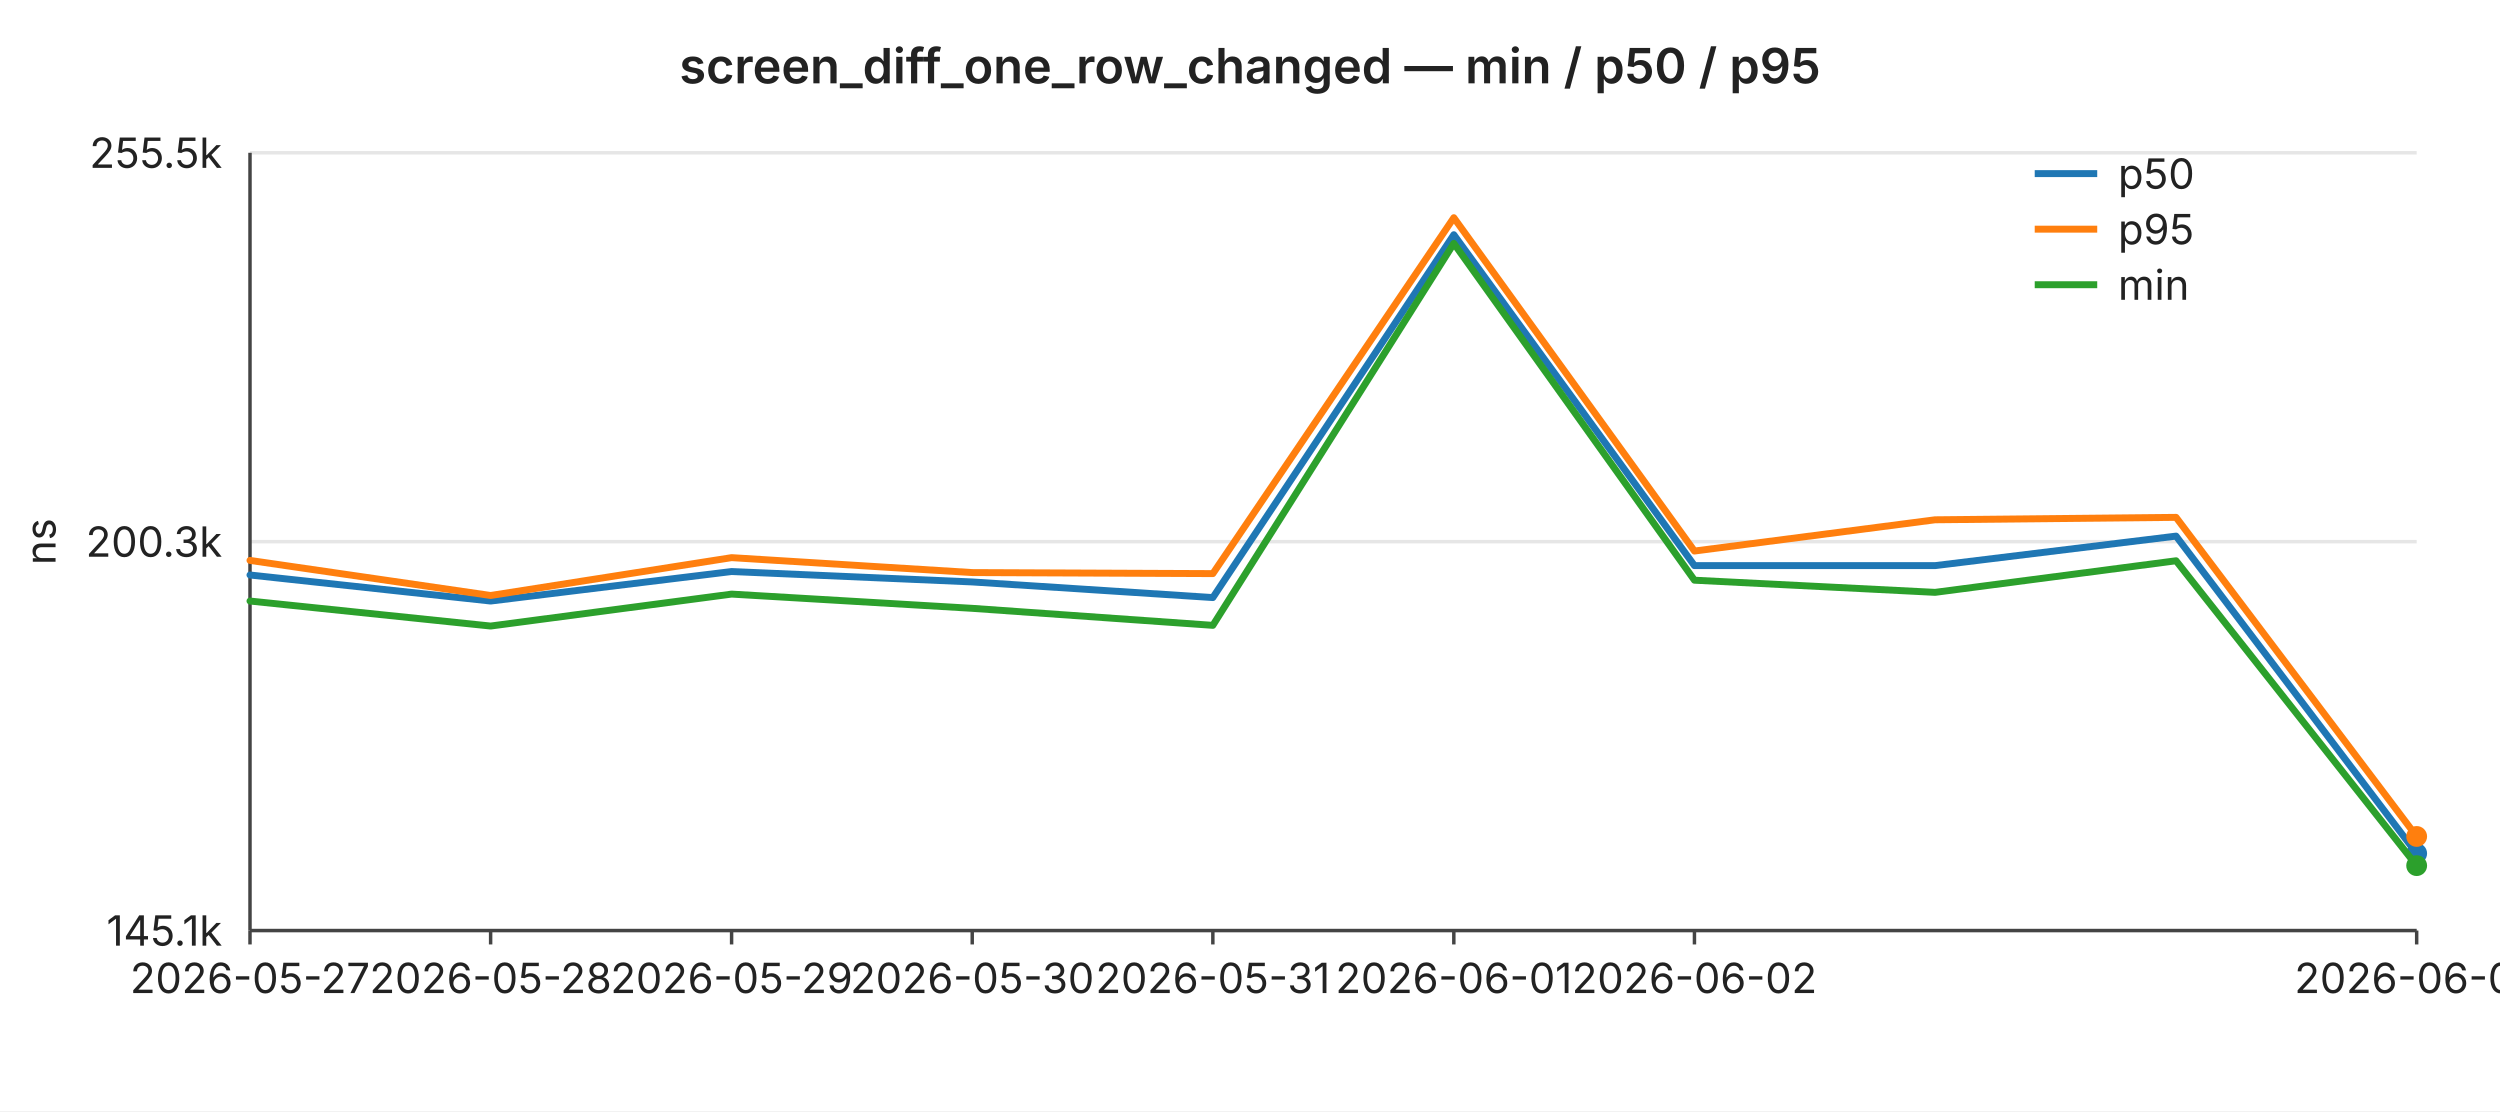
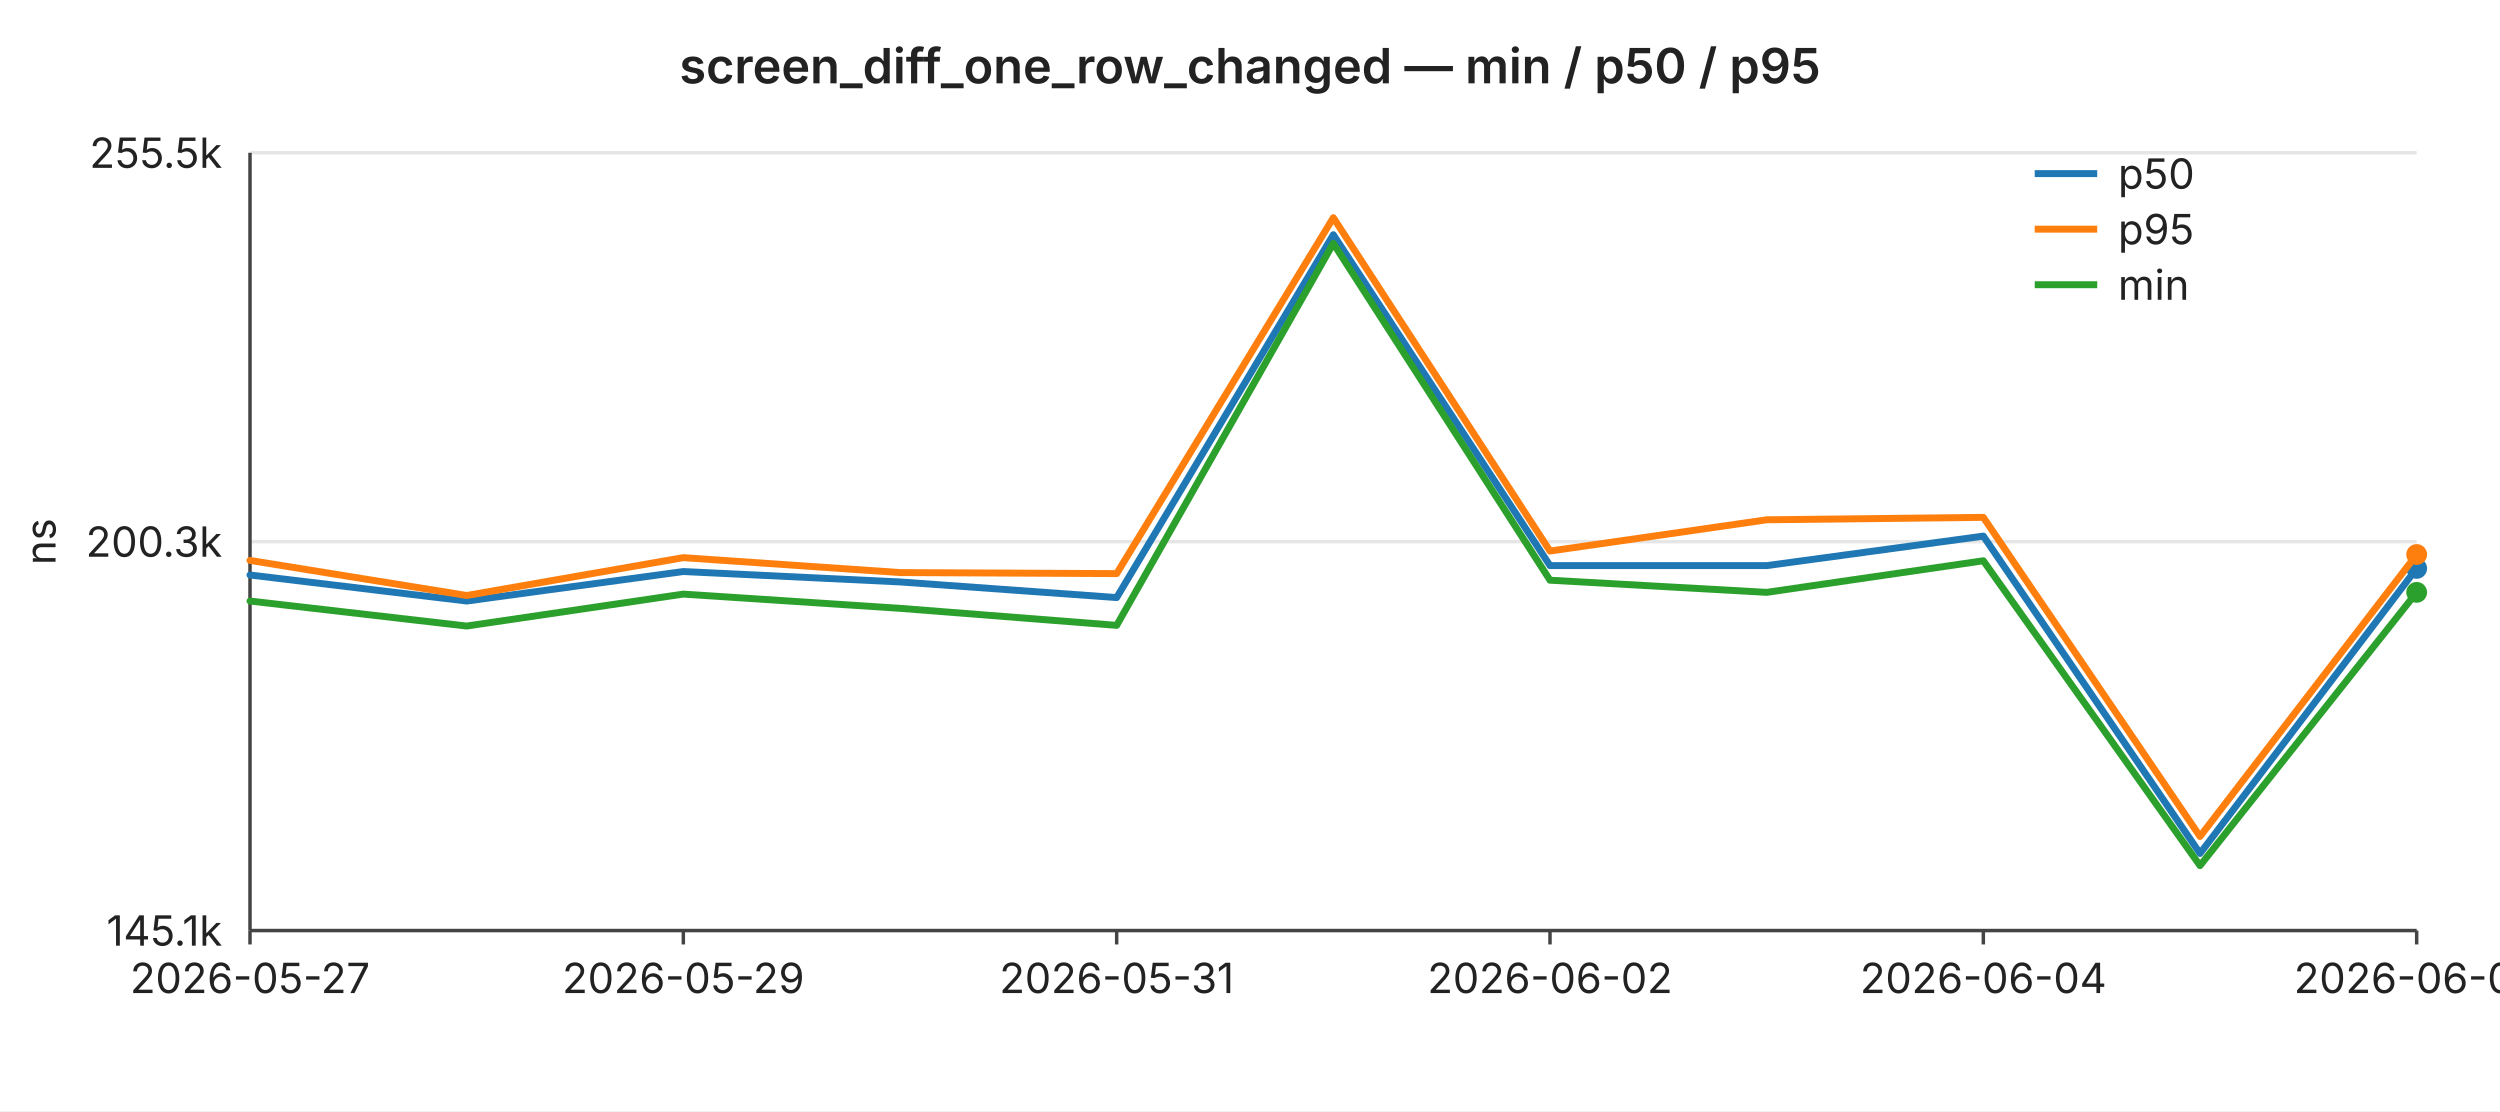
<svg xmlns="http://www.w3.org/2000/svg" width="720" height="320" viewBox="0 0 720 320" font-family="-apple-system,BlinkMacSystemFont,Segoe UI,sans-serif" font-size="12">
  <rect width="720" height="320" fill="#ffffff" />
  <text x="360" y="24" text-anchor="middle" font-size="14" font-weight="600" fill="#222">screen_diff_one_row_changed — min / p50 / p95</text>
  <line x1="72" y1="44.0" x2="696" y2="44.0" stroke="#e6e6e6" stroke-width="1" />
  <text x="64" y="44.0" text-anchor="end" dominant-baseline="middle" fill="#222">255.5k</text>
  <line x1="72" y1="156.0" x2="696" y2="156.0" stroke="#e6e6e6" stroke-width="1" />
  <text x="64" y="156.0" text-anchor="end" dominant-baseline="middle" fill="#222">200.3k</text>
  <line x1="72" y1="268.0" x2="696" y2="268.0" stroke="#e6e6e6" stroke-width="1" />
  <text x="64" y="268.0" text-anchor="end" dominant-baseline="middle" fill="#222">145.1k</text>
  <text x="16" y="156" text-anchor="middle" fill="#222" transform="rotate(-90 16 156)">ns</text>
  <line x1="72" y1="44" x2="72" y2="268" stroke="#444" stroke-width="1" />
  <line x1="72" y1="268" x2="696" y2="268" stroke="#444" stroke-width="1" />
  <line x1="72.0" y1="268" x2="72.0" y2="272" stroke="#444" stroke-width="1" />
  <text x="72.0" y="286" text-anchor="middle" fill="#222">2026-05-27</text>
-   <line x1="141.3" y1="268" x2="141.3" y2="272" stroke="#444" stroke-width="1" />
-   <text x="141.3" y="286" text-anchor="middle" fill="#222">2026-05-28</text>
-   <line x1="210.7" y1="268" x2="210.7" y2="272" stroke="#444" stroke-width="1" />
-   <text x="210.7" y="286" text-anchor="middle" fill="#222">2026-05-29</text>
-   <line x1="280.0" y1="268" x2="280.0" y2="272" stroke="#444" stroke-width="1" />
-   <text x="280.0" y="286" text-anchor="middle" fill="#222">2026-05-30</text>
-   <line x1="349.3" y1="268" x2="349.3" y2="272" stroke="#444" stroke-width="1" />
-   <text x="349.3" y="286" text-anchor="middle" fill="#222">2026-05-31</text>
-   <line x1="418.7" y1="268" x2="418.7" y2="272" stroke="#444" stroke-width="1" />
-   <text x="418.7" y="286" text-anchor="middle" fill="#222">2026-06-01</text>
-   <line x1="488.0" y1="268" x2="488.0" y2="272" stroke="#444" stroke-width="1" />
-   <text x="488.0" y="286" text-anchor="middle" fill="#222">2026-06-02</text>
+   <line x1="196.8" y1="268" x2="196.8" y2="272" stroke="#444" stroke-width="1" />
+   <text x="196.8" y="286" text-anchor="middle" fill="#222">2026-05-29</text>
+   <line x1="321.6" y1="268" x2="321.6" y2="272" stroke="#444" stroke-width="1" />
+   <text x="321.6" y="286" text-anchor="middle" fill="#222">2026-05-31</text>
+   <line x1="446.4" y1="268" x2="446.4" y2="272" stroke="#444" stroke-width="1" />
+   <text x="446.4" y="286" text-anchor="middle" fill="#222">2026-06-02</text>
+   <line x1="571.2" y1="268" x2="571.2" y2="272" stroke="#444" stroke-width="1" />
+   <text x="571.2" y="286" text-anchor="middle" fill="#222">2026-06-04</text>
  <line x1="696.0" y1="268" x2="696.0" y2="272" stroke="#444" stroke-width="1" />
-   <text x="696.0" y="286" text-anchor="middle" fill="#222">2026-06-05</text>
-   <polyline fill="none" stroke="#1f77b4" stroke-width="2" stroke-linejoin="round" stroke-linecap="round" points="72.0,165.6 141.3,173.1 210.7,164.6 280.0,167.6 349.3,172.1 418.7,67.6 488.0,162.9 557.3,162.9 626.7,154.4 696.0,245.8" />
-   <circle cx="696.0" cy="245.8" r="3" fill="#1f77b4" />
-   <polyline fill="none" stroke="#ff7f0e" stroke-width="2" stroke-linejoin="round" stroke-linecap="round" points="72.0,161.4 141.3,171.5 210.7,160.6 280.0,164.9 349.3,165.2 418.7,62.7 488.0,158.7 557.3,149.7 626.7,149.0 696.0,240.9" />
-   <circle cx="696.0" cy="240.9" r="3" fill="#ff7f0e" />
-   <polyline fill="none" stroke="#2ca02c" stroke-width="2" stroke-linejoin="round" stroke-linecap="round" points="72.0,173.1 141.3,180.3 210.7,171.1 280.0,175.2 349.3,180.1 418.7,70.1 488.0,167.1 557.3,170.6 626.7,161.5 696.0,249.3" />
-   <circle cx="696.0" cy="249.3" r="3" fill="#2ca02c" />
+   <text x="696.0" y="286" text-anchor="middle" fill="#222">2026-06-06</text>
+   <polyline fill="none" stroke="#1f77b4" stroke-width="2" stroke-linejoin="round" stroke-linecap="round" points="72.0,165.6 134.4,173.1 196.8,164.6 259.2,167.6 321.6,172.1 384.0,67.6 446.4,162.9 508.8,162.9 571.2,154.4 633.6,245.8 696.0,163.7" />
+   <circle cx="696.0" cy="163.7" r="3" fill="#1f77b4" />
+   <polyline fill="none" stroke="#ff7f0e" stroke-width="2" stroke-linejoin="round" stroke-linecap="round" points="72.0,161.4 134.4,171.5 196.8,160.6 259.2,164.9 321.6,165.2 384.0,62.7 446.4,158.7 508.8,149.7 571.2,149.0 633.6,240.9 696.0,159.7" />
+   <circle cx="696.0" cy="159.7" r="3" fill="#ff7f0e" />
+   <polyline fill="none" stroke="#2ca02c" stroke-width="2" stroke-linejoin="round" stroke-linecap="round" points="72.0,173.1 134.4,180.3 196.8,171.1 259.2,175.2 321.6,180.1 384.0,70.1 446.4,167.1 508.8,170.6 571.2,161.5 633.6,249.3 696.0,170.6" />
+   <circle cx="696.0" cy="170.6" r="3" fill="#2ca02c" />
  <line x1="586" y1="50" x2="604" y2="50" stroke="#1f77b4" stroke-width="2" />
  <text x="610" y="50" dominant-baseline="middle" fill="#222">p50</text>
  <line x1="586" y1="66" x2="604" y2="66" stroke="#ff7f0e" stroke-width="2" />
  <text x="610" y="66" dominant-baseline="middle" fill="#222">p95</text>
  <line x1="586" y1="82" x2="604" y2="82" stroke="#2ca02c" stroke-width="2" />
  <text x="610" y="82" dominant-baseline="middle" fill="#222">min</text>
</svg>
